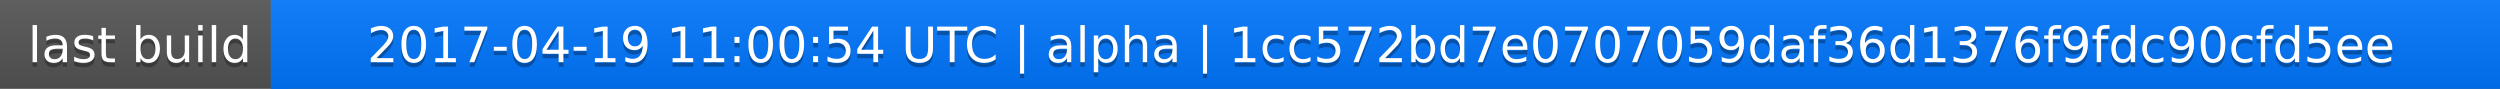
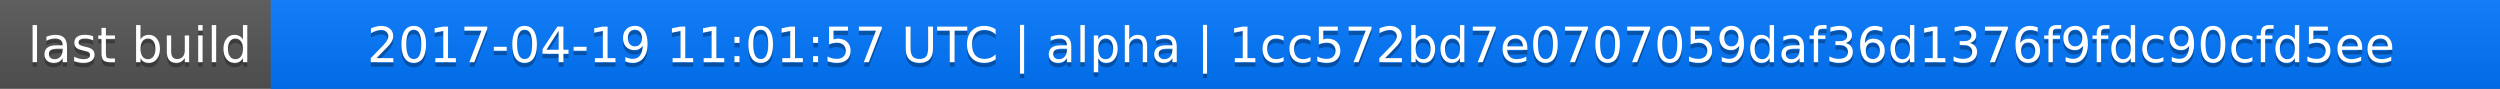
<svg xmlns="http://www.w3.org/2000/svg" width="563" height="20">
  <linearGradient id="a" x2="0" y2="100%">
    <stop offset="0" stop-color="#bbb" stop-opacity=".1" />
    <stop offset="1" stop-opacity=".1" />
  </linearGradient>
  <rect rx="0" width="563" height="20" fill="#555" />
  <rect rx="0" x="61" width="502" height="20" fill="#07f" />
  <path fill="#07f" d="M61 0h4v20h-4z" />
  <rect rx="0" width="563" height="20" fill="url(#a)" />
  <g fill="#fff" text-anchor="middle" font-family="DejaVu Sans,Verdana,Geneva,sans-serif" font-size="11">
    <text x="31.5" y="15" fill="#010101" fill-opacity=".3">last build</text>
    <text x="31.5" y="14">last build</text>
-     <text x="311" y="15" fill="#010101" fill-opacity=".3">2017-04-19 11:00:54 UTC | alpha | 1cc572bd7e0707059daf36d1376f9fdc90cfd5ee</text>
-     <text x="311" y="14">2017-04-19 11:00:54 UTC | alpha | 1cc572bd7e0707059daf36d1376f9fdc90cfd5ee</text>
+     <text x="311" y="15" fill="#010101" fill-opacity=".3">2017-04-19 11:01:57 UTC | alpha | 1cc572bd7e0707059daf36d1376f9fdc90cfd5ee</text>
+     <text x="311" y="14">2017-04-19 11:01:57 UTC | alpha | 1cc572bd7e0707059daf36d1376f9fdc90cfd5ee</text>
  </g>
</svg>
